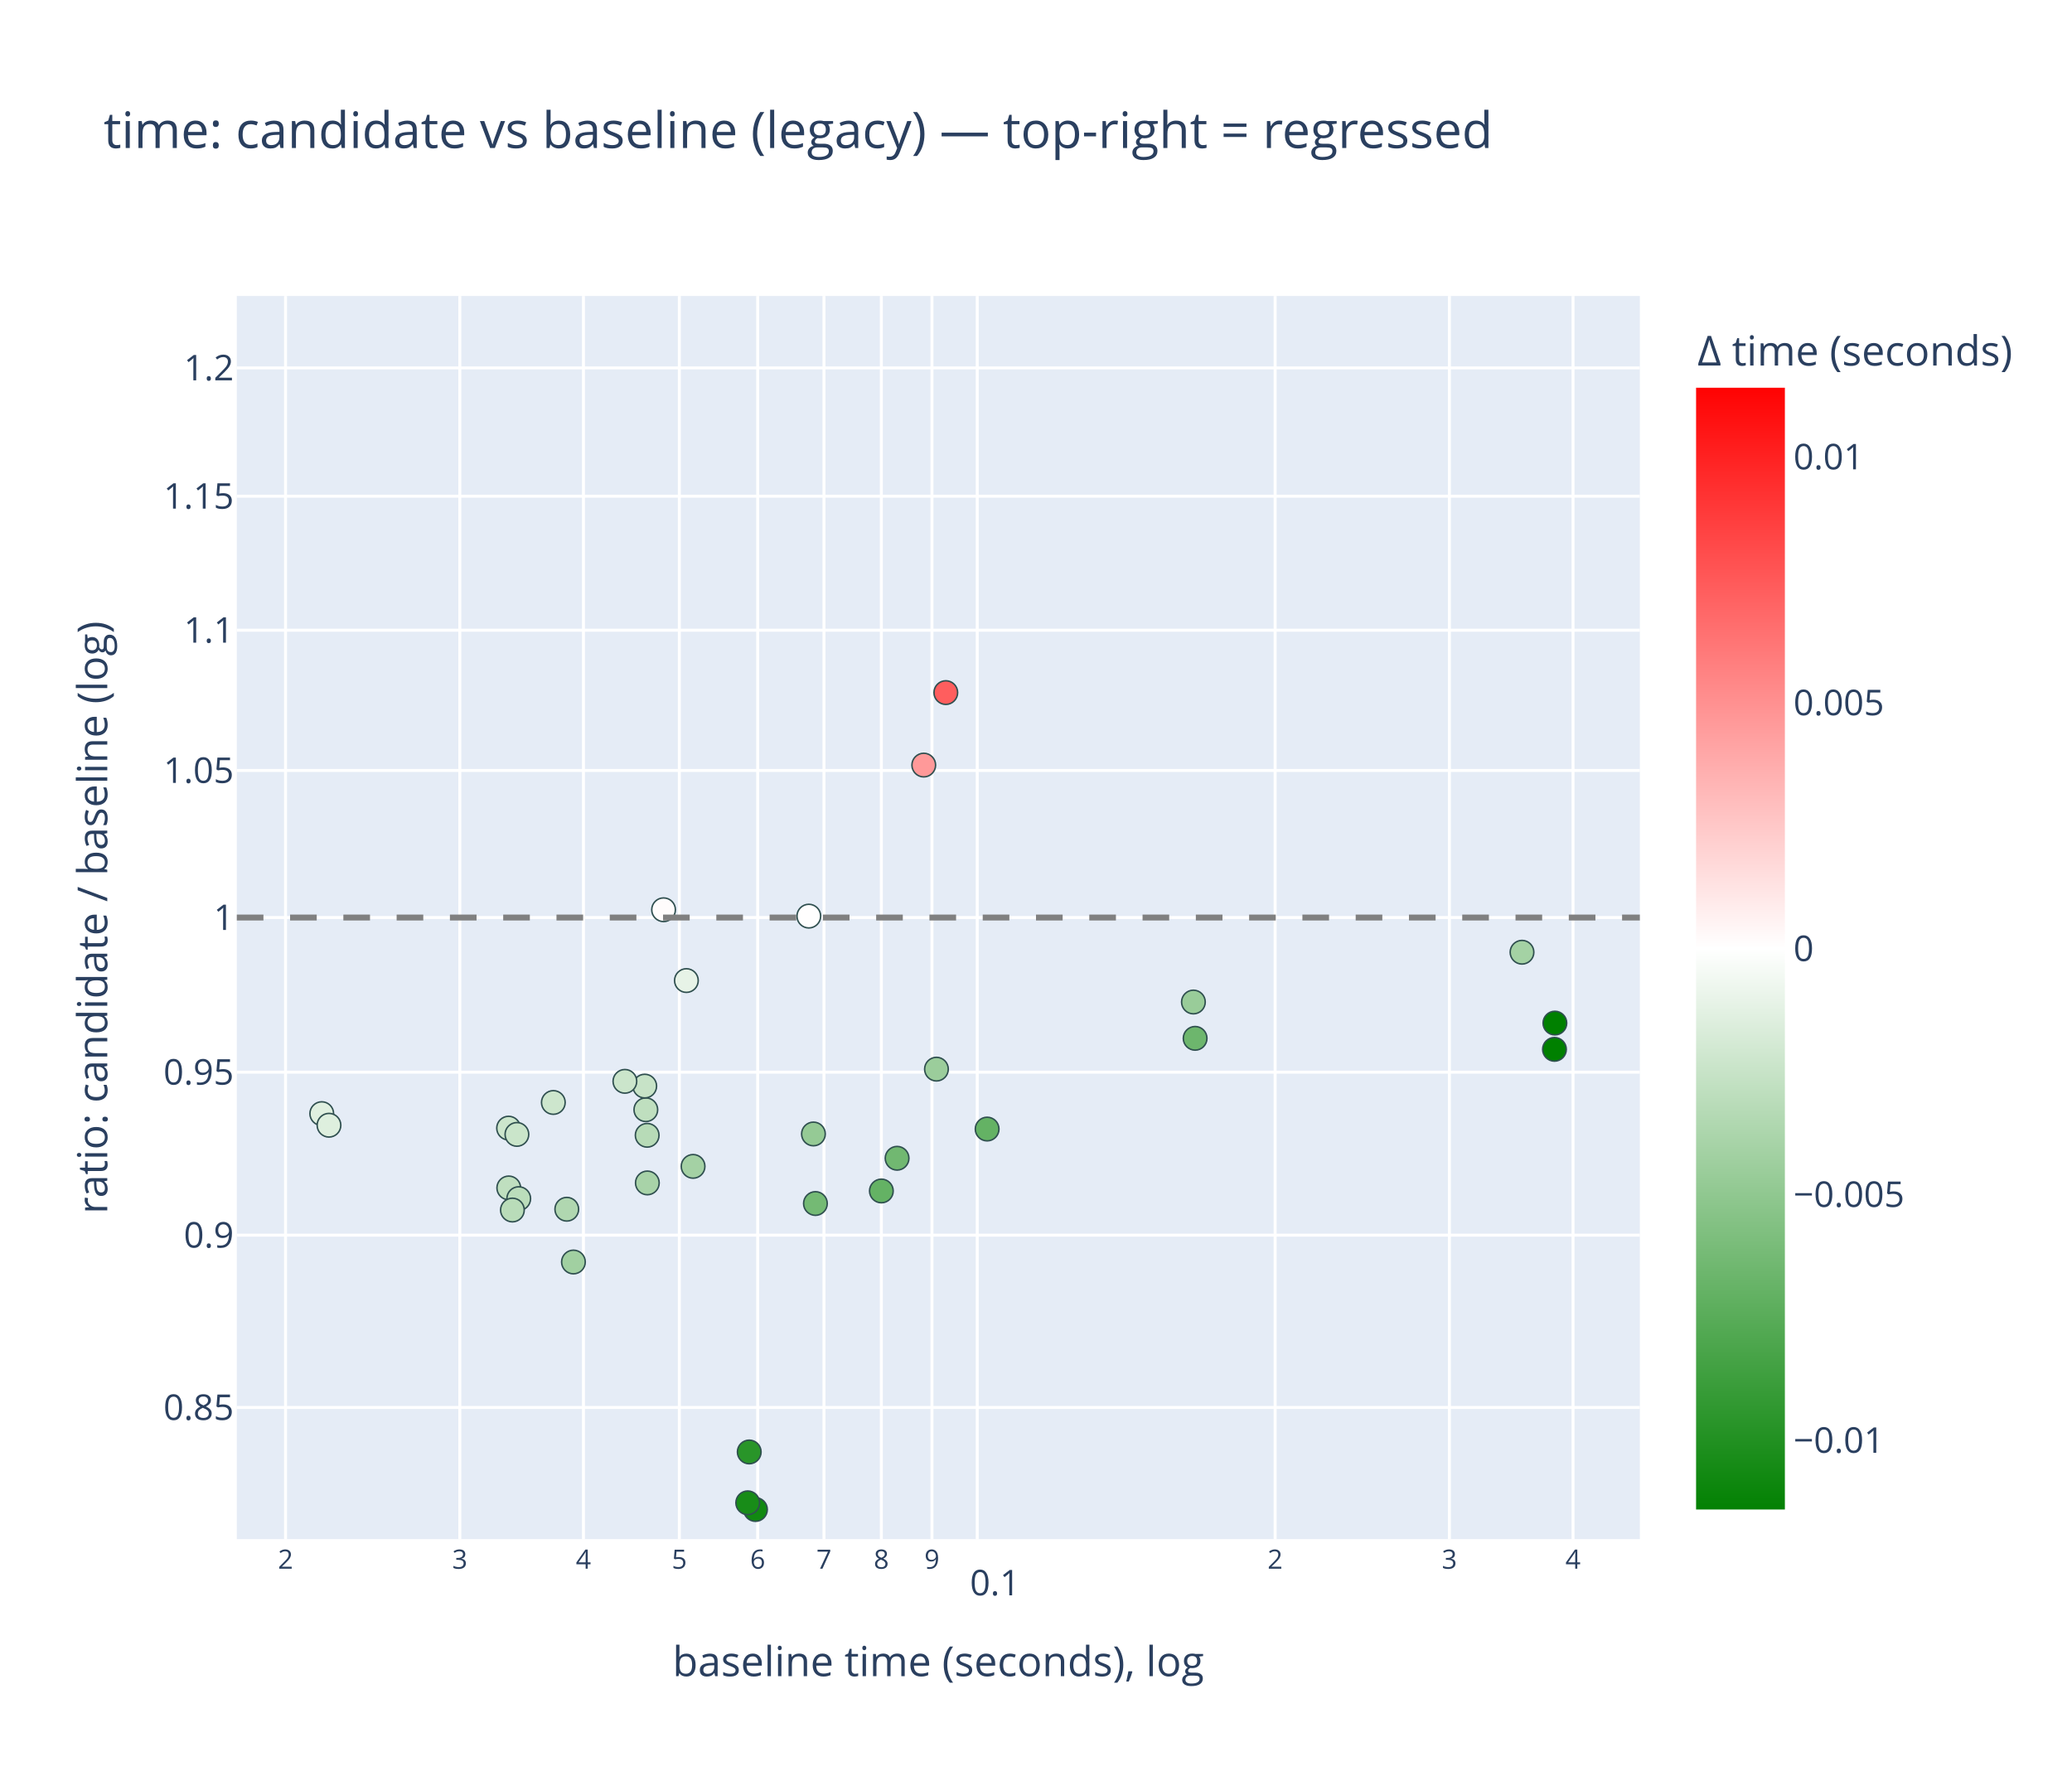
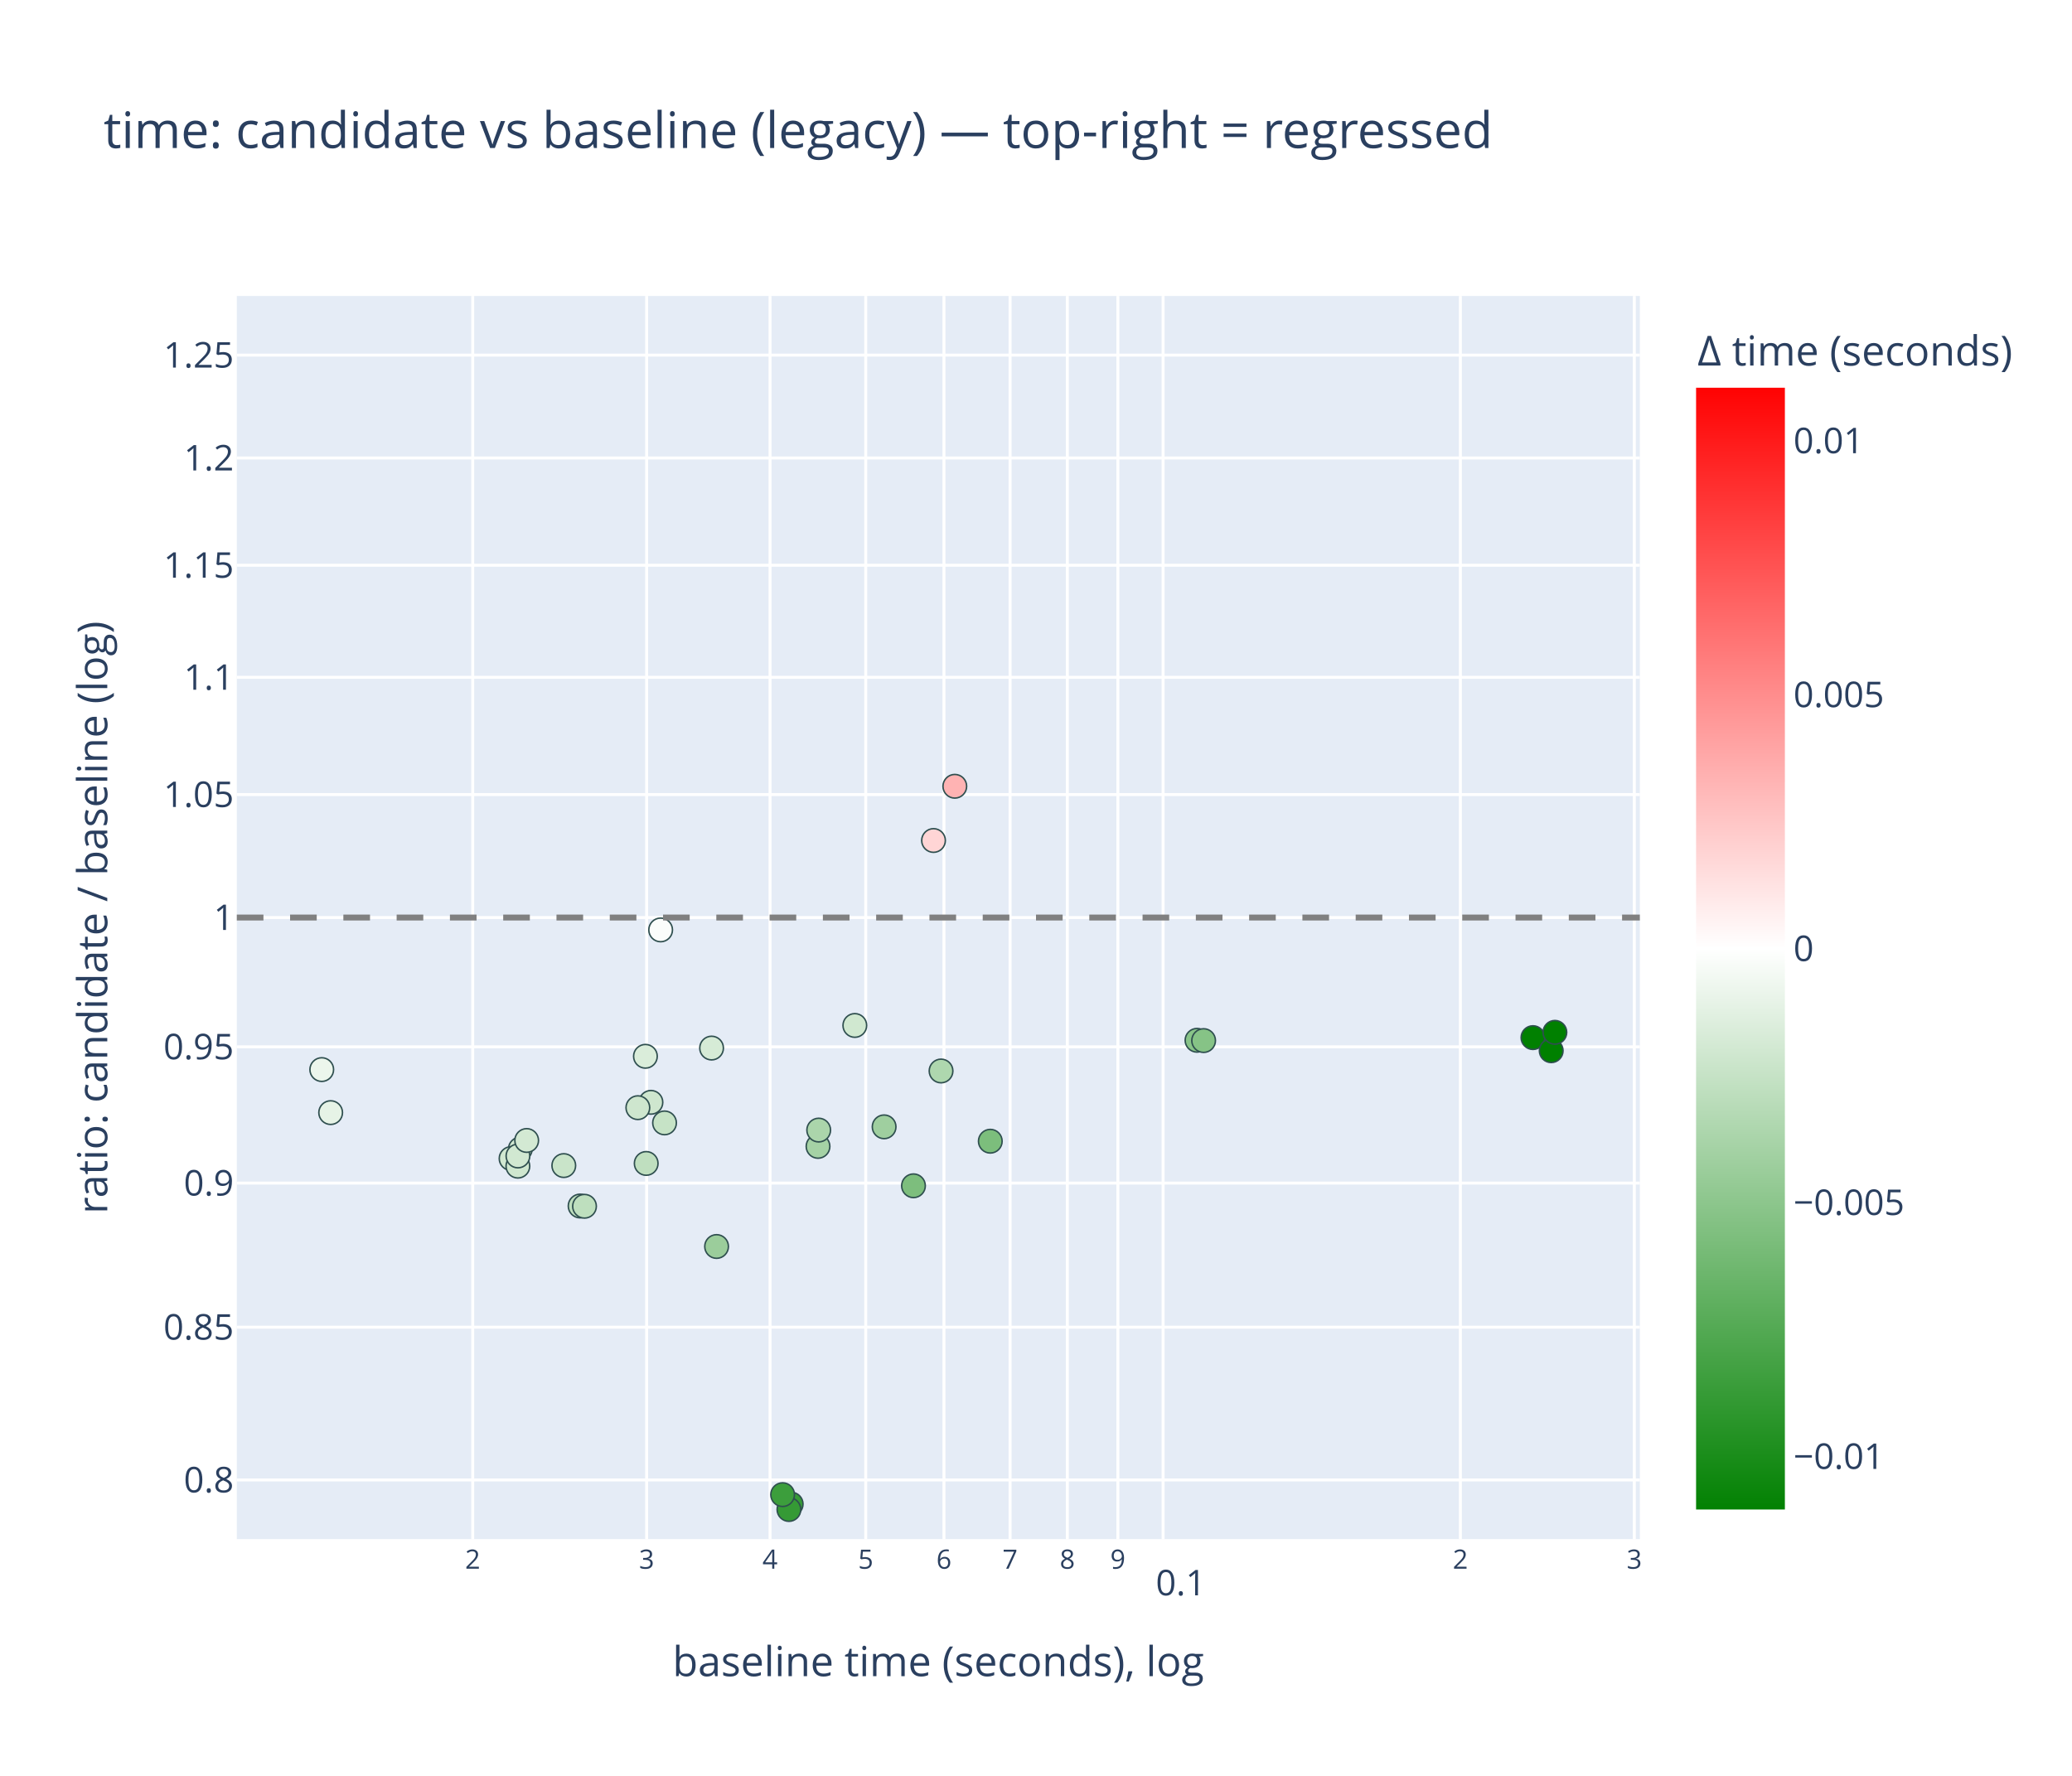
<svg xmlns="http://www.w3.org/2000/svg" class="main-svg" width="700" height="600" style="" viewBox="0 0 700 600">
  <rect x="0" y="0" width="700" height="600" style="fill: rgb(255, 255, 255); fill-opacity: 1;" />
-   <defs id="defs-1e98b9">
+   <defs id="defs-19a7ed">
    <g class="clips">
-       <clipPath id="clip1e98b9xyplot" class="plotclip">
+       <clipPath id="clip19a7edxyplot" class="plotclip">
        <rect width="474" height="420" />
      </clipPath>
-       <clipPath class="axesclip" id="clip1e98b9x">
+       <clipPath class="axesclip" id="clip19a7edx">
        <rect x="80" y="0" width="474" height="600" />
      </clipPath>
-       <clipPath class="axesclip" id="clip1e98b9y">
+       <clipPath class="axesclip" id="clip19a7edy">
        <rect x="0" y="100" width="700" height="420" />
      </clipPath>
-       <clipPath class="axesclip" id="clip1e98b9xy">
+       <clipPath class="axesclip" id="clip19a7edxy">
        <rect x="80" y="100" width="474" height="420" />
      </clipPath>
    </g>
    <g class="gradients">
-       <linearGradient x1="0" y1="1" x2="0" y2="0" gradientUnits="objectBoundingBox" id="g1e98b9-cbcoloraxis">
+       <linearGradient x1="0" y1="1" x2="0" y2="0" gradientUnits="objectBoundingBox" id="g19a7ed-cbcoloraxis">
        <stop offset="0%" stop-color="rgb(0, 128, 0)" stop-opacity="1" />
        <stop offset="50%" stop-color="rgb(255, 255, 255)" stop-opacity="1" />
        <stop offset="100%" stop-color="rgb(255, 0, 0)" stop-opacity="1" />
      </linearGradient>
    </g>
    <g class="patterns" />
  </defs>
  <g class="bglayer">
    <rect class="bg" x="80" y="100" width="474" height="420" style="fill: rgb(229, 236, 246); fill-opacity: 1; stroke-width: 0;" />
  </g>
  <g class="layer-below">
    <g class="imagelayer" />
    <g class="shapelayer" />
  </g>
  <g class="cartesianlayer">
    <g class="subplot xy">
      <g class="layer-subplot">
        <g class="shapelayer" />
        <g class="imagelayer" />
      </g>
      <g class="minor-gridlayer">
        <g class="x" />
        <g class="y" />
      </g>
      <g class="gridlayer">
        <g class="x">
-           <path class="xgrid crisp" transform="translate(96.47,0)" d="M0,100v420" style="stroke: rgb(255, 255, 255); stroke-opacity: 1; stroke-width: 1px;" />
-           <path class="xgrid crisp" transform="translate(155.34,0)" d="M0,100v420" style="stroke: rgb(255, 255, 255); stroke-opacity: 1; stroke-width: 1px;" />
-           <path class="xgrid crisp" transform="translate(197.11,0)" d="M0,100v420" style="stroke: rgb(255, 255, 255); stroke-opacity: 1; stroke-width: 1px;" />
-           <path class="xgrid crisp" transform="translate(229.51,0)" d="M0,100v420" style="stroke: rgb(255, 255, 255); stroke-opacity: 1; stroke-width: 1px;" />
-           <path class="xgrid crisp" transform="translate(255.98,0)" d="M0,100v420" style="stroke: rgb(255, 255, 255); stroke-opacity: 1; stroke-width: 1px;" />
-           <path class="xgrid crisp" transform="translate(278.37,0)" d="M0,100v420" style="stroke: rgb(255, 255, 255); stroke-opacity: 1; stroke-width: 1px;" />
-           <path class="xgrid crisp" transform="translate(297.75,0)" d="M0,100v420" style="stroke: rgb(255, 255, 255); stroke-opacity: 1; stroke-width: 1px;" />
-           <path class="xgrid crisp" transform="translate(314.85,0)" d="M0,100v420" style="stroke: rgb(255, 255, 255); stroke-opacity: 1; stroke-width: 1px;" />
-           <path class="xgrid crisp" transform="translate(330.15,0)" d="M0,100v420" style="stroke: rgb(255, 255, 255); stroke-opacity: 1; stroke-width: 1px;" />
-           <path class="xgrid crisp" transform="translate(430.79,0)" d="M0,100v420" style="stroke: rgb(255, 255, 255); stroke-opacity: 1; stroke-width: 1px;" />
-           <path class="xgrid crisp" transform="translate(489.66,0)" d="M0,100v420" style="stroke: rgb(255, 255, 255); stroke-opacity: 1; stroke-width: 1px;" />
-           <path class="xgrid crisp" transform="translate(531.43,0)" d="M0,100v420" style="stroke: rgb(255, 255, 255); stroke-opacity: 1; stroke-width: 1px;" />
+           <path class="xgrid crisp" transform="translate(159.7,0)" d="M0,100v420" style="stroke: rgb(255, 255, 255); stroke-opacity: 1; stroke-width: 1px;" />
+           <path class="xgrid crisp" transform="translate(218.46,0)" d="M0,100v420" style="stroke: rgb(255, 255, 255); stroke-opacity: 1; stroke-width: 1px;" />
+           <path class="xgrid crisp" transform="translate(260.15,0)" d="M0,100v420" style="stroke: rgb(255, 255, 255); stroke-opacity: 1; stroke-width: 1px;" />
+           <path class="xgrid crisp" transform="translate(292.48,0)" d="M0,100v420" style="stroke: rgb(255, 255, 255); stroke-opacity: 1; stroke-width: 1px;" />
+           <path class="xgrid crisp" transform="translate(318.9,0)" d="M0,100v420" style="stroke: rgb(255, 255, 255); stroke-opacity: 1; stroke-width: 1px;" />
+           <path class="xgrid crisp" transform="translate(341.24,0)" d="M0,100v420" style="stroke: rgb(255, 255, 255); stroke-opacity: 1; stroke-width: 1px;" />
+           <path class="xgrid crisp" transform="translate(360.59,0)" d="M0,100v420" style="stroke: rgb(255, 255, 255); stroke-opacity: 1; stroke-width: 1px;" />
+           <path class="xgrid crisp" transform="translate(377.66,0)" d="M0,100v420" style="stroke: rgb(255, 255, 255); stroke-opacity: 1; stroke-width: 1px;" />
+           <path class="xgrid crisp" transform="translate(392.93,0)" d="M0,100v420" style="stroke: rgb(255, 255, 255); stroke-opacity: 1; stroke-width: 1px;" />
+           <path class="xgrid crisp" transform="translate(493.37,0)" d="M0,100v420" style="stroke: rgb(255, 255, 255); stroke-opacity: 1; stroke-width: 1px;" />
+           <path class="xgrid crisp" transform="translate(552.13,0)" d="M0,100v420" style="stroke: rgb(255, 255, 255); stroke-opacity: 1; stroke-width: 1px;" />
        </g>
        <g class="y">
-           <path class="ygrid crisp" transform="translate(0,475.53)" d="M80,0h474" style="stroke: rgb(255, 255, 255); stroke-opacity: 1; stroke-width: 1px;" />
-           <path class="ygrid crisp" transform="translate(0,417.31)" d="M80,0h474" style="stroke: rgb(255, 255, 255); stroke-opacity: 1; stroke-width: 1px;" />
-           <path class="ygrid crisp" transform="translate(0,362.24)" d="M80,0h474" style="stroke: rgb(255, 255, 255); stroke-opacity: 1; stroke-width: 1px;" />
+           <path class="ygrid crisp" transform="translate(0,500.02)" d="M80,0h474" style="stroke: rgb(255, 255, 255); stroke-opacity: 1; stroke-width: 1px;" />
+           <path class="ygrid crisp" transform="translate(0,448.4)" d="M80,0h474" style="stroke: rgb(255, 255, 255); stroke-opacity: 1; stroke-width: 1px;" />
+           <path class="ygrid crisp" transform="translate(0,399.72)" d="M80,0h474" style="stroke: rgb(255, 255, 255); stroke-opacity: 1; stroke-width: 1px;" />
+           <path class="ygrid crisp" transform="translate(0,353.68)" d="M80,0h474" style="stroke: rgb(255, 255, 255); stroke-opacity: 1; stroke-width: 1px;" />
          <path class="ygrid crisp" transform="translate(0,310)" d="M80,0h474" style="stroke: rgb(255, 255, 255); stroke-opacity: 1; stroke-width: 1px;" />
-           <path class="ygrid crisp" transform="translate(0,260.31)" d="M80,0h474" style="stroke: rgb(255, 255, 255); stroke-opacity: 1; stroke-width: 1px;" />
-           <path class="ygrid crisp" transform="translate(0,212.92)" d="M80,0h474" style="stroke: rgb(255, 255, 255); stroke-opacity: 1; stroke-width: 1px;" />
-           <path class="ygrid crisp" transform="translate(0,167.65)" d="M80,0h474" style="stroke: rgb(255, 255, 255); stroke-opacity: 1; stroke-width: 1px;" />
-           <path class="ygrid crisp" transform="translate(0,124.3)" d="M80,0h474" style="stroke: rgb(255, 255, 255); stroke-opacity: 1; stroke-width: 1px;" />
+           <path class="ygrid crisp" transform="translate(0,268.45)" d="M80,0h474" style="stroke: rgb(255, 255, 255); stroke-opacity: 1; stroke-width: 1px;" />
+           <path class="ygrid crisp" transform="translate(0,228.84)" d="M80,0h474" style="stroke: rgb(255, 255, 255); stroke-opacity: 1; stroke-width: 1px;" />
+           <path class="ygrid crisp" transform="translate(0,190.98)" d="M80,0h474" style="stroke: rgb(255, 255, 255); stroke-opacity: 1; stroke-width: 1px;" />
+           <path class="ygrid crisp" transform="translate(0,154.74)" d="M80,0h474" style="stroke: rgb(255, 255, 255); stroke-opacity: 1; stroke-width: 1px;" />
+           <path class="ygrid crisp" transform="translate(0,119.98)" d="M80,0h474" style="stroke: rgb(255, 255, 255); stroke-opacity: 1; stroke-width: 1px;" />
        </g>
      </g>
      <g class="zerolinelayer" />
      <g class="layer-between">
        <g class="shapelayer" />
        <g class="imagelayer" />
      </g>
      <path class="xlines-below" />
      <path class="ylines-below" />
      <g class="overlines-below" />
      <g class="xaxislayer-below" />
      <g class="yaxislayer-below" />
      <g class="overaxes-below" />
      <g class="overplot">
-         <g class="xy" transform="translate(80,100)" clip-path="url(#clip1e98b9xyplot)">
+         <g class="xy" transform="translate(80,100)" clip-path="url(#clip19a7edxyplot)">
          <g class="scatterlayer mlayer">
-             <g class="trace scatter trace421cf7" style="stroke-miterlimit: 2; opacity: 1;">
+             <g class="trace scatter trace2452b5" style="stroke-miterlimit: 2; opacity: 1;">
              <g class="fills" />
              <g class="errorbars" />
              <g class="lines" />
              <g class="points">
-                 <path class="point" transform="translate(217.76,302.38)" d="M4,0A4,4 0 1,1 0,-4A4,4 0 0,1 4,0Z" style="opacity: 1; stroke-width: 0.5px; fill: rgb(100, 178, 100); fill-opacity: 1; stroke: rgb(47, 79, 79); stroke-opacity: 1;" />
-                 <path class="point" transform="translate(223.07,291.33)" d="M4,0A4,4 0 1,1 0,-4A4,4 0 0,1 4,0Z" style="opacity: 1; stroke-width: 0.5px; fill: rgb(113, 184, 113); fill-opacity: 1; stroke: rgb(47, 79, 79); stroke-opacity: 1;" />
-                 <path class="point" transform="translate(236.37,261.22)" d="M4,0A4,4 0 1,1 0,-4A4,4 0 0,1 4,0Z" style="opacity: 1; stroke-width: 0.5px; fill: rgb(155, 205, 155); fill-opacity: 1; stroke: rgb(47, 79, 79); stroke-opacity: 1;" />
-                 <path class="point" transform="translate(253.49,281.46)" d="M4,0A4,4 0 1,1 0,-4A4,4 0 0,1 4,0Z" style="opacity: 1; stroke-width: 0.5px; fill: rgb(100, 178, 100); fill-opacity: 1; stroke: rgb(47, 79, 79); stroke-opacity: 1;" />
-                 <path class="point" transform="translate(28.7,276.25)" d="M4,0A4,4 0 1,1 0,-4A4,4 0 0,1 4,0Z" style="opacity: 1; stroke-width: 0.5px; fill: rgb(224, 240, 224); fill-opacity: 1; stroke: rgb(47, 79, 79); stroke-opacity: 1;" />
-                 <path class="point" transform="translate(31.14,280.17)" d="M4,0A4,4 0 1,1 0,-4A4,4 0 0,1 4,0Z" style="opacity: 1; stroke-width: 0.5px; fill: rgb(222, 239, 222); fill-opacity: 1; stroke: rgb(47, 79, 79); stroke-opacity: 1;" />
-                 <path class="point" transform="translate(138.7,299.66)" d="M4,0A4,4 0 1,1 0,-4A4,4 0 0,1 4,0Z" style="opacity: 1; stroke-width: 0.5px; fill: rgb(168, 211, 168); fill-opacity: 1; stroke: rgb(47, 79, 79); stroke-opacity: 1;" />
-                 <path class="point" transform="translate(144.18,207.37)" d="M4,0A4,4 0 1,1 0,-4A4,4 0 0,1 4,0Z" style="opacity: 1; stroke-width: 0.5px; fill: rgb(255, 252, 252); fill-opacity: 1; stroke: rgb(47, 79, 79); stroke-opacity: 1;" />
-                 <path class="point" transform="translate(194.81,283.12)" d="M4,0A4,4 0 1,1 0,-4A4,4 0 0,1 4,0Z" style="opacity: 1; stroke-width: 0.5px; fill: rgb(149, 202, 149); fill-opacity: 1; stroke: rgb(47, 79, 79); stroke-opacity: 1;" />
-                 <path class="point" transform="translate(195.48,306.62)" d="M4,0A4,4 0 1,1 0,-4A4,4 0 0,1 4,0Z" style="opacity: 1; stroke-width: 0.5px; fill: rgb(116, 186, 116); fill-opacity: 1; stroke: rgb(47, 79, 79); stroke-opacity: 1;" />
-                 <path class="point" transform="translate(323.76,250.81)" d="M4,0A4,4 0 1,1 0,-4A4,4 0 0,1 4,0Z" style="opacity: 1; stroke-width: 0.5px; fill: rgb(109, 182, 109); fill-opacity: 1; stroke: rgb(47, 79, 79); stroke-opacity: 1;" />
-                 <path class="point" transform="translate(323.18,238.54)" d="M4,0A4,4 0 1,1 0,-4A4,4 0 0,1 4,0Z" style="opacity: 1; stroke-width: 0.5px; fill: rgb(153, 204, 153); fill-opacity: 1; stroke: rgb(47, 79, 79); stroke-opacity: 1;" />
-                 <path class="point" transform="translate(138.19,274.93)" d="M4,0A4,4 0 1,1 0,-4A4,4 0 0,1 4,0Z" style="opacity: 1; stroke-width: 0.5px; fill: rgb(191, 223, 191); fill-opacity: 1; stroke: rgb(47, 79, 79); stroke-opacity: 1;" />
-                 <path class="point" transform="translate(137.82,266.95)" d="M4,0A4,4 0 1,1 0,-4A4,4 0 0,1 4,0Z" style="opacity: 1; stroke-width: 0.5px; fill: rgb(199, 227, 199); fill-opacity: 1; stroke: rgb(47, 79, 79); stroke-opacity: 1;" />
-                 <path class="point" transform="translate(111.48,308.55)" d="M4,0A4,4 0 1,1 0,-4A4,4 0 0,1 4,0Z" style="opacity: 1; stroke-width: 0.5px; fill: rgb(176, 215, 176); fill-opacity: 1; stroke: rgb(47, 79, 79); stroke-opacity: 1;" />
-                 <path class="point" transform="translate(113.73,326.38)" d="M4,0A4,4 0 1,1 0,-4A4,4 0 0,1 4,0Z" style="opacity: 1; stroke-width: 0.5px; fill: rgb(161, 208, 161); fill-opacity: 1; stroke: rgb(47, 79, 79); stroke-opacity: 1;" />
-                 <path class="point" transform="translate(131.11,265.34)" d="M4,0A4,4 0 1,1 0,-4A4,4 0 0,1 4,0Z" style="opacity: 1; stroke-width: 0.5px; fill: rgb(203, 229, 203); fill-opacity: 1; stroke: rgb(47, 79, 79); stroke-opacity: 1;" />
-                 <path class="point" transform="translate(154.15,294.07)" d="M4,0A4,4 0 1,1 0,-4A4,4 0 0,1 4,0Z" style="opacity: 1; stroke-width: 0.5px; fill: rgb(164, 209, 164); fill-opacity: 1; stroke: rgb(47, 79, 79); stroke-opacity: 1;" />
-                 <path class="point" transform="translate(232.08,158.49)" d="M4,0A4,4 0 1,1 0,-4A4,4 0 0,1 4,0Z" style="opacity: 1; stroke-width: 0.5px; fill: rgb(255, 153, 153); fill-opacity: 1; stroke: rgb(47, 79, 79); stroke-opacity: 1;" />
-                 <path class="point" transform="translate(239.53,134)" d="M4,0A4,4 0 1,1 0,-4A4,4 0 0,1 4,0Z" style="opacity: 1; stroke-width: 0.5px; fill: rgb(255, 94, 94); fill-opacity: 1; stroke: rgb(47, 79, 79); stroke-opacity: 1;" />
-                 <path class="point" transform="translate(91.82,281.15)" d="M4,0A4,4 0 1,1 0,-4A4,4 0 0,1 4,0Z" style="opacity: 1; stroke-width: 0.5px; fill: rgb(204, 230, 204); fill-opacity: 1; stroke: rgb(47, 79, 79); stroke-opacity: 1;" />
-                 <path class="point" transform="translate(106.94,272.48)" d="M4,0A4,4 0 1,1 0,-4A4,4 0 0,1 4,0Z" style="opacity: 1; stroke-width: 0.5px; fill: rgb(205, 230, 205); fill-opacity: 1; stroke: rgb(47, 79, 79); stroke-opacity: 1;" />
-                 <path class="point" transform="translate(138.64,283.57)" d="M4,0A4,4 0 1,1 0,-4A4,4 0 0,1 4,0Z" style="opacity: 1; stroke-width: 0.5px; fill: rgb(183, 219, 183); fill-opacity: 1; stroke: rgb(47, 79, 79); stroke-opacity: 1;" />
-                 <path class="point" transform="translate(175.23,410)" d="M4,0A4,4 0 1,1 0,-4A4,4 0 0,1 4,0Z" style="opacity: 1; stroke-width: 0.5px; fill: rgb(17, 137, 17); fill-opacity: 1; stroke: rgb(47, 79, 79); stroke-opacity: 1;" />
-                 <path class="point" transform="translate(173.12,390.56)" d="M4,0A4,4 0 1,1 0,-4A4,4 0 0,1 4,0Z" style="opacity: 1; stroke-width: 0.5px; fill: rgb(41, 149, 41); fill-opacity: 1; stroke: rgb(47, 79, 79); stroke-opacity: 1;" />
-                 <path class="point" transform="translate(172.61,407.74)" d="M4,0A4,4 0 1,1 0,-4A4,4 0 0,1 4,0Z" style="opacity: 1; stroke-width: 0.5px; fill: rgb(24, 140, 24); fill-opacity: 1; stroke: rgb(47, 79, 79); stroke-opacity: 1;" />
-                 <path class="point" transform="translate(434.19,221.72)" d="M4,0A4,4 0 1,1 0,-4A4,4 0 0,1 4,0Z" style="opacity: 1; stroke-width: 0.5px; fill: rgb(164, 210, 164); fill-opacity: 1; stroke: rgb(47, 79, 79); stroke-opacity: 1;" />
-                 <path class="point" transform="translate(445.16,254.53)" d="M4,0A4,4 0 1,1 0,-4A4,4 0 0,1 4,0Z" style="opacity: 1; stroke-width: 0.5px; fill: rgb(0, 128, 0); fill-opacity: 1; stroke: rgb(47, 79, 79); stroke-opacity: 1;" />
-                 <path class="point" transform="translate(445.3,245.66)" d="M4,0A4,4 0 1,1 0,-4A4,4 0 0,1 4,0Z" style="opacity: 1; stroke-width: 0.5px; fill: rgb(0, 128, 0); fill-opacity: 1; stroke: rgb(47, 79, 79); stroke-opacity: 1;" />
-                 <path class="point" transform="translate(91.88,301.35)" d="M4,0A4,4 0 1,1 0,-4A4,4 0 0,1 4,0Z" style="opacity: 1; stroke-width: 0.5px; fill: rgb(191, 223, 191); fill-opacity: 1; stroke: rgb(47, 79, 79); stroke-opacity: 1;" />
-                 <path class="point" transform="translate(95.25,304.96)" d="M4,0A4,4 0 1,1 0,-4A4,4 0 0,1 4,0Z" style="opacity: 1; stroke-width: 0.5px; fill: rgb(187, 221, 187); fill-opacity: 1; stroke: rgb(47, 79, 79); stroke-opacity: 1;" />
-                 <path class="point" transform="translate(93.11,308.82)" d="M4,0A4,4 0 1,1 0,-4A4,4 0 0,1 4,0Z" style="opacity: 1; stroke-width: 0.5px; fill: rgb(185, 220, 185); fill-opacity: 1; stroke: rgb(47, 79, 79); stroke-opacity: 1;" />
-                 <path class="point" transform="translate(94.63,283.27)" d="M4,0A4,4 0 1,1 0,-4A4,4 0 0,1 4,0Z" style="opacity: 1; stroke-width: 0.5px; fill: rgb(202, 229, 202); fill-opacity: 1; stroke: rgb(47, 79, 79); stroke-opacity: 1;" />
-                 <path class="point" transform="translate(151.89,231.29)" d="M4,0A4,4 0 1,1 0,-4A4,4 0 0,1 4,0Z" style="opacity: 1; stroke-width: 0.5px; fill: rgb(231, 243, 231); fill-opacity: 1; stroke: rgb(47, 79, 79); stroke-opacity: 1;" />
-                 <path class="point" transform="translate(193.25,209.52)" d="M4,0A4,4 0 1,1 0,-4A4,4 0 0,1 4,0Z" style="opacity: 1; stroke-width: 0.5px; fill: rgb(255, 254, 254); fill-opacity: 1; stroke: rgb(47, 79, 79); stroke-opacity: 1;" />
+                 <path class="point" transform="translate(218.69,280.71)" d="M4,0A4,4 0 1,1 0,-4A4,4 0 0,1 4,0Z" style="opacity: 1; stroke-width: 0.5px; fill: rgb(159, 207, 159); fill-opacity: 1; stroke: rgb(47, 79, 79); stroke-opacity: 1;" />
+                 <path class="point" transform="translate(228.61,300.63)" d="M4,0A4,4 0 1,1 0,-4A4,4 0 0,1 4,0Z" style="opacity: 1; stroke-width: 0.5px; fill: rgb(125, 190, 125); fill-opacity: 1; stroke: rgb(47, 79, 79); stroke-opacity: 1;" />
+                 <path class="point" transform="translate(237.92,261.84)" d="M4,0A4,4 0 1,1 0,-4A4,4 0 0,1 4,0Z" style="opacity: 1; stroke-width: 0.5px; fill: rgb(174, 215, 174); fill-opacity: 1; stroke: rgb(47, 79, 79); stroke-opacity: 1;" />
+                 <path class="point" transform="translate(254.56,285.57)" d="M4,0A4,4 0 1,1 0,-4A4,4 0 0,1 4,0Z" style="opacity: 1; stroke-width: 0.5px; fill: rgb(124, 190, 124); fill-opacity: 1; stroke: rgb(47, 79, 79); stroke-opacity: 1;" />
+                 <path class="point" transform="translate(28.7,261.37)" d="M4,0A4,4 0 1,1 0,-4A4,4 0 0,1 4,0Z" style="opacity: 1; stroke-width: 0.5px; fill: rgb(236, 246, 236); fill-opacity: 1; stroke: rgb(47, 79, 79); stroke-opacity: 1;" />
+                 <path class="point" transform="translate(31.71,275.91)" d="M4,0A4,4 0 1,1 0,-4A4,4 0 0,1 4,0Z" style="opacity: 1; stroke-width: 0.5px; fill: rgb(230, 243, 230); fill-opacity: 1; stroke: rgb(47, 79, 79); stroke-opacity: 1;" />
+                 <path class="point" transform="translate(138.31,293.08)" d="M4,0A4,4 0 1,1 0,-4A4,4 0 0,1 4,0Z" style="opacity: 1; stroke-width: 0.5px; fill: rgb(191, 223, 191); fill-opacity: 1; stroke: rgb(47, 79, 79); stroke-opacity: 1;" />
+                 <path class="point" transform="translate(143.19,214.18)" d="M4,0A4,4 0 1,1 0,-4A4,4 0 0,1 4,0Z" style="opacity: 1; stroke-width: 0.5px; fill: rgb(251, 253, 251); fill-opacity: 1; stroke: rgb(47, 79, 79); stroke-opacity: 1;" />
+                 <path class="point" transform="translate(196.36,287.32)" d="M4,0A4,4 0 1,1 0,-4A4,4 0 0,1 4,0Z" style="opacity: 1; stroke-width: 0.5px; fill: rgb(165, 210, 165); fill-opacity: 1; stroke: rgb(47, 79, 79); stroke-opacity: 1;" />
+                 <path class="point" transform="translate(196.59,281.81)" d="M4,0A4,4 0 1,1 0,-4A4,4 0 0,1 4,0Z" style="opacity: 1; stroke-width: 0.5px; fill: rgb(171, 213, 171); fill-opacity: 1; stroke: rgb(47, 79, 79); stroke-opacity: 1;" />
+                 <path class="point" transform="translate(324.39,251.47)" d="M4,0A4,4 0 1,1 0,-4A4,4 0 0,1 4,0Z" style="opacity: 1; stroke-width: 0.5px; fill: rgb(136, 196, 136); fill-opacity: 1; stroke: rgb(47, 79, 79); stroke-opacity: 1;" />
+                 <path class="point" transform="translate(326.63,251.57)" d="M4,0A4,4 0 1,1 0,-4A4,4 0 0,1 4,0Z" style="opacity: 1; stroke-width: 0.5px; fill: rgb(134, 195, 134); fill-opacity: 1; stroke: rgb(47, 79, 79); stroke-opacity: 1;" />
+                 <path class="point" transform="translate(138.05,256.88)" d="M4,0A4,4 0 1,1 0,-4A4,4 0 0,1 4,0Z" style="opacity: 1; stroke-width: 0.5px; fill: rgb(218, 237, 218); fill-opacity: 1; stroke: rgb(47, 79, 79); stroke-opacity: 1;" />
+                 <path class="point" transform="translate(139.91,272.43)" d="M4,0A4,4 0 1,1 0,-4A4,4 0 0,1 4,0Z" style="opacity: 1; stroke-width: 0.5px; fill: rgb(206, 230, 206); fill-opacity: 1; stroke: rgb(47, 79, 79); stroke-opacity: 1;" />
+                 <path class="point" transform="translate(115.98,307.46)" d="M4,0A4,4 0 1,1 0,-4A4,4 0 0,1 4,0Z" style="opacity: 1; stroke-width: 0.5px; fill: rgb(191, 223, 191); fill-opacity: 1; stroke: rgb(47, 79, 79); stroke-opacity: 1;" />
+                 <path class="point" transform="translate(117.47,307.55)" d="M4,0A4,4 0 1,1 0,-4A4,4 0 0,1 4,0Z" style="opacity: 1; stroke-width: 0.5px; fill: rgb(190, 223, 190); fill-opacity: 1; stroke: rgb(47, 79, 79); stroke-opacity: 1;" />
+                 <path class="point" transform="translate(135.49,274.24)" d="M4,0A4,4 0 1,1 0,-4A4,4 0 0,1 4,0Z" style="opacity: 1; stroke-width: 0.5px; fill: rgb(206, 230, 206); fill-opacity: 1; stroke: rgb(47, 79, 79); stroke-opacity: 1;" />
+                 <path class="point" transform="translate(162.09,321.14)" d="M4,0A4,4 0 1,1 0,-4A4,4 0 0,1 4,0Z" style="opacity: 1; stroke-width: 0.5px; fill: rgb(155, 205, 155); fill-opacity: 1; stroke: rgb(47, 79, 79); stroke-opacity: 1;" />
+                 <path class="point" transform="translate(235.38,183.97)" d="M4,0A4,4 0 1,1 0,-4A4,4 0 0,1 4,0Z" style="opacity: 1; stroke-width: 0.5px; fill: rgb(255, 213, 213); fill-opacity: 1; stroke: rgb(47, 79, 79); stroke-opacity: 1;" />
+                 <path class="point" transform="translate(242.57,165.65)" d="M4,0A4,4 0 1,1 0,-4A4,4 0 0,1 4,0Z" style="opacity: 1; stroke-width: 0.5px; fill: rgb(255, 179, 179); fill-opacity: 1; stroke: rgb(47, 79, 79); stroke-opacity: 1;" />
+                 <path class="point" transform="translate(95.78,288.2)" d="M4,0A4,4 0 1,1 0,-4A4,4 0 0,1 4,0Z" style="opacity: 1; stroke-width: 0.5px; fill: rgb(210, 232, 210); fill-opacity: 1; stroke: rgb(47, 79, 79); stroke-opacity: 1;" />
+                 <path class="point" transform="translate(110.47,293.8)" d="M4,0A4,4 0 1,1 0,-4A4,4 0 0,1 4,0Z" style="opacity: 1; stroke-width: 0.5px; fill: rgb(201, 228, 201); fill-opacity: 1; stroke: rgb(47, 79, 79); stroke-opacity: 1;" />
+                 <path class="point" transform="translate(144.51,279.38)" d="M4,0A4,4 0 1,1 0,-4A4,4 0 0,1 4,0Z" style="opacity: 1; stroke-width: 0.5px; fill: rgb(198, 227, 198); fill-opacity: 1; stroke: rgb(47, 79, 79); stroke-opacity: 1;" />
+                 <path class="point" transform="translate(187.29,408.17)" d="M4,0A4,4 0 1,1 0,-4A4,4 0 0,1 4,0Z" style="opacity: 1; stroke-width: 0.5px; fill: rgb(54, 155, 54); fill-opacity: 1; stroke: rgb(47, 79, 79); stroke-opacity: 1;" />
+                 <path class="point" transform="translate(186.53,410)" d="M4,0A4,4 0 1,1 0,-4A4,4 0 0,1 4,0Z" style="opacity: 1; stroke-width: 0.5px; fill: rgb(53, 154, 53); fill-opacity: 1; stroke: rgb(47, 79, 79); stroke-opacity: 1;" />
+                 <path class="point" transform="translate(184.4,404.98)" d="M4,0A4,4 0 1,1 0,-4A4,4 0 0,1 4,0Z" style="opacity: 1; stroke-width: 0.5px; fill: rgb(60, 158, 60); fill-opacity: 1; stroke: rgb(47, 79, 79); stroke-opacity: 1;" />
+                 <path class="point" transform="translate(437.89,250.57)" d="M4,0A4,4 0 1,1 0,-4A4,4 0 0,1 4,0Z" style="opacity: 1; stroke-width: 0.5px; fill: rgb(1, 128, 1); fill-opacity: 1; stroke: rgb(47, 79, 79); stroke-opacity: 1;" />
+                 <path class="point" transform="translate(444.06,255)" d="M4,0A4,4 0 1,1 0,-4A4,4 0 0,1 4,0Z" style="opacity: 1; stroke-width: 0.5px; fill: rgb(0, 128, 0); fill-opacity: 1; stroke: rgb(47, 79, 79); stroke-opacity: 1;" />
+                 <path class="point" transform="translate(445.3,248.78)" d="M4,0A4,4 0 1,1 0,-4A4,4 0 0,1 4,0Z" style="opacity: 1; stroke-width: 0.5px; fill: rgb(0, 128, 0); fill-opacity: 1; stroke: rgb(47, 79, 79); stroke-opacity: 1;" />
+                 <path class="point" transform="translate(92.66,291.42)" d="M4,0A4,4 0 1,1 0,-4A4,4 0 0,1 4,0Z" style="opacity: 1; stroke-width: 0.5px; fill: rgb(209, 232, 209); fill-opacity: 1; stroke: rgb(47, 79, 79); stroke-opacity: 1;" />
+                 <path class="point" transform="translate(94.96,294)" d="M4,0A4,4 0 1,1 0,-4A4,4 0 0,1 4,0Z" style="opacity: 1; stroke-width: 0.5px; fill: rgb(207, 231, 207); fill-opacity: 1; stroke: rgb(47, 79, 79); stroke-opacity: 1;" />
+                 <path class="point" transform="translate(94.98,290.56)" d="M4,0A4,4 0 1,1 0,-4A4,4 0 0,1 4,0Z" style="opacity: 1; stroke-width: 0.5px; fill: rgb(209, 232, 209); fill-opacity: 1; stroke: rgb(47, 79, 79); stroke-opacity: 1;" />
+                 <path class="point" transform="translate(97.93,285.32)" d="M4,0A4,4 0 1,1 0,-4A4,4 0 0,1 4,0Z" style="opacity: 1; stroke-width: 0.5px; fill: rgb(211, 233, 211); fill-opacity: 1; stroke: rgb(47, 79, 79); stroke-opacity: 1;" />
+                 <path class="point" transform="translate(160.4,254.1)" d="M4,0A4,4 0 1,1 0,-4A4,4 0 0,1 4,0Z" style="opacity: 1; stroke-width: 0.5px; fill: rgb(214, 235, 214); fill-opacity: 1; stroke: rgb(47, 79, 79); stroke-opacity: 1;" />
+                 <path class="point" transform="translate(208.79,246.46)" d="M4,0A4,4 0 1,1 0,-4A4,4 0 0,1 4,0Z" style="opacity: 1; stroke-width: 0.5px; fill: rgb(208, 232, 208); fill-opacity: 1; stroke: rgb(47, 79, 79); stroke-opacity: 1;" />
              </g>
              <g class="text" />
            </g>
          </g>
        </g>
      </g>
      <g class="zerolinelayer-above" />
      <path class="xlines-above crisp" d="M0,0" style="fill: none;" />
      <path class="ylines-above crisp" d="M0,0" style="fill: none;" />
      <g class="overlines-above" />
      <g class="xaxislayer-above">
        <g class="xtick">
-           <text text-anchor="middle" x="0" y="530" transform="translate(96.47,0)" style="font-family: 'Open Sans', verdana, arial, sans-serif; font-size: 9px; fill: rgb(42, 63, 95); fill-opacity: 1; white-space: pre;">2</text>
-         </g>
-         <g class="xtick">
-           <text text-anchor="middle" x="0" y="530" style="font-family: 'Open Sans', verdana, arial, sans-serif; font-size: 9px; fill: rgb(42, 63, 95); fill-opacity: 1; white-space: pre;" transform="translate(155.34,0)">3</text>
-         </g>
-         <g class="xtick">
-           <text text-anchor="middle" x="0" y="530" style="font-family: 'Open Sans', verdana, arial, sans-serif; font-size: 9px; fill: rgb(42, 63, 95); fill-opacity: 1; white-space: pre;" transform="translate(197.11,0)">4</text>
-         </g>
-         <g class="xtick">
-           <text text-anchor="middle" x="0" y="530" style="font-family: 'Open Sans', verdana, arial, sans-serif; font-size: 9px; fill: rgb(42, 63, 95); fill-opacity: 1; white-space: pre;" transform="translate(229.51,0)">5</text>
-         </g>
-         <g class="xtick">
-           <text text-anchor="middle" x="0" y="530" style="font-family: 'Open Sans', verdana, arial, sans-serif; font-size: 9px; fill: rgb(42, 63, 95); fill-opacity: 1; white-space: pre;" transform="translate(255.98,0)">6</text>
-         </g>
-         <g class="xtick">
-           <text text-anchor="middle" x="0" y="530" style="font-family: 'Open Sans', verdana, arial, sans-serif; font-size: 9px; fill: rgb(42, 63, 95); fill-opacity: 1; white-space: pre;" transform="translate(278.37,0)">7</text>
-         </g>
-         <g class="xtick">
-           <text text-anchor="middle" x="0" y="530" style="font-family: 'Open Sans', verdana, arial, sans-serif; font-size: 9px; fill: rgb(42, 63, 95); fill-opacity: 1; white-space: pre;" transform="translate(297.75,0)">8</text>
-         </g>
-         <g class="xtick">
-           <text text-anchor="middle" x="0" y="530" style="font-family: 'Open Sans', verdana, arial, sans-serif; font-size: 9px; fill: rgb(42, 63, 95); fill-opacity: 1; white-space: pre;" transform="translate(314.85,0)">9</text>
-         </g>
-         <g class="xtick">
-           <text text-anchor="middle" x="6" y="539" style="font-family: 'Open Sans', verdana, arial, sans-serif; font-size: 12px; fill: rgb(42, 63, 95); fill-opacity: 1; white-space: pre;" transform="translate(330.15,0)">0.1</text>
-         </g>
-         <g class="xtick">
-           <text text-anchor="middle" x="0" y="530" style="font-family: 'Open Sans', verdana, arial, sans-serif; font-size: 9px; fill: rgb(42, 63, 95); fill-opacity: 1; white-space: pre;" transform="translate(430.79,0)">2</text>
-         </g>
-         <g class="xtick">
-           <text text-anchor="middle" x="0" y="530" style="font-family: 'Open Sans', verdana, arial, sans-serif; font-size: 9px; fill: rgb(42, 63, 95); fill-opacity: 1; white-space: pre;" transform="translate(489.66,0)">3</text>
-         </g>
-         <g class="xtick">
-           <text text-anchor="middle" x="0" y="530" style="font-family: 'Open Sans', verdana, arial, sans-serif; font-size: 9px; fill: rgb(42, 63, 95); fill-opacity: 1; white-space: pre;" transform="translate(531.43,0)">4</text>
+           <text text-anchor="middle" x="0" y="530" transform="translate(159.7,0)" style="font-family: 'Open Sans', verdana, arial, sans-serif; font-size: 9px; fill: rgb(42, 63, 95); fill-opacity: 1; white-space: pre;">2</text>
+         </g>
+         <g class="xtick">
+           <text text-anchor="middle" x="0" y="530" style="font-family: 'Open Sans', verdana, arial, sans-serif; font-size: 9px; fill: rgb(42, 63, 95); fill-opacity: 1; white-space: pre;" transform="translate(218.46,0)">3</text>
+         </g>
+         <g class="xtick">
+           <text text-anchor="middle" x="0" y="530" style="font-family: 'Open Sans', verdana, arial, sans-serif; font-size: 9px; fill: rgb(42, 63, 95); fill-opacity: 1; white-space: pre;" transform="translate(260.15,0)">4</text>
+         </g>
+         <g class="xtick">
+           <text text-anchor="middle" x="0" y="530" style="font-family: 'Open Sans', verdana, arial, sans-serif; font-size: 9px; fill: rgb(42, 63, 95); fill-opacity: 1; white-space: pre;" transform="translate(292.48,0)">5</text>
+         </g>
+         <g class="xtick">
+           <text text-anchor="middle" x="0" y="530" style="font-family: 'Open Sans', verdana, arial, sans-serif; font-size: 9px; fill: rgb(42, 63, 95); fill-opacity: 1; white-space: pre;" transform="translate(318.9,0)">6</text>
+         </g>
+         <g class="xtick">
+           <text text-anchor="middle" x="0" y="530" style="font-family: 'Open Sans', verdana, arial, sans-serif; font-size: 9px; fill: rgb(42, 63, 95); fill-opacity: 1; white-space: pre;" transform="translate(341.24,0)">7</text>
+         </g>
+         <g class="xtick">
+           <text text-anchor="middle" x="0" y="530" style="font-family: 'Open Sans', verdana, arial, sans-serif; font-size: 9px; fill: rgb(42, 63, 95); fill-opacity: 1; white-space: pre;" transform="translate(360.59,0)">8</text>
+         </g>
+         <g class="xtick">
+           <text text-anchor="middle" x="0" y="530" style="font-family: 'Open Sans', verdana, arial, sans-serif; font-size: 9px; fill: rgb(42, 63, 95); fill-opacity: 1; white-space: pre;" transform="translate(377.66,0)">9</text>
+         </g>
+         <g class="xtick">
+           <text text-anchor="middle" x="6" y="539" style="font-family: 'Open Sans', verdana, arial, sans-serif; font-size: 12px; fill: rgb(42, 63, 95); fill-opacity: 1; white-space: pre;" transform="translate(392.93,0)">0.1</text>
+         </g>
+         <g class="xtick">
+           <text text-anchor="middle" x="0" y="530" style="font-family: 'Open Sans', verdana, arial, sans-serif; font-size: 9px; fill: rgb(42, 63, 95); fill-opacity: 1; white-space: pre;" transform="translate(493.37,0)">2</text>
+         </g>
+         <g class="xtick">
+           <text text-anchor="middle" x="0" y="530" style="font-family: 'Open Sans', verdana, arial, sans-serif; font-size: 9px; fill: rgb(42, 63, 95); fill-opacity: 1; white-space: pre;" transform="translate(552.13,0)">3</text>
        </g>
      </g>
      <g class="yaxislayer-above">
        <g class="ytick">
-           <text text-anchor="end" x="79" y="4.2" transform="translate(0,475.53)" style="font-family: 'Open Sans', verdana, arial, sans-serif; font-size: 12px; fill: rgb(42, 63, 95); fill-opacity: 1; white-space: pre;">0.85</text>
-         </g>
-         <g class="ytick">
-           <text text-anchor="end" x="79" y="4.2" style="font-family: 'Open Sans', verdana, arial, sans-serif; font-size: 12px; fill: rgb(42, 63, 95); fill-opacity: 1; white-space: pre;" transform="translate(0,417.31)">0.9</text>
-         </g>
-         <g class="ytick">
-           <text text-anchor="end" x="79" y="4.2" style="font-family: 'Open Sans', verdana, arial, sans-serif; font-size: 12px; fill: rgb(42, 63, 95); fill-opacity: 1; white-space: pre;" transform="translate(0,362.24)">0.95</text>
+           <text text-anchor="end" x="79" y="4.2" transform="translate(0,500.02)" style="font-family: 'Open Sans', verdana, arial, sans-serif; font-size: 12px; fill: rgb(42, 63, 95); fill-opacity: 1; white-space: pre;">0.8</text>
+         </g>
+         <g class="ytick">
+           <text text-anchor="end" x="79" y="4.2" style="font-family: 'Open Sans', verdana, arial, sans-serif; font-size: 12px; fill: rgb(42, 63, 95); fill-opacity: 1; white-space: pre;" transform="translate(0,448.4)">0.85</text>
+         </g>
+         <g class="ytick">
+           <text text-anchor="end" x="79" y="4.2" style="font-family: 'Open Sans', verdana, arial, sans-serif; font-size: 12px; fill: rgb(42, 63, 95); fill-opacity: 1; white-space: pre;" transform="translate(0,399.72)">0.9</text>
+         </g>
+         <g class="ytick">
+           <text text-anchor="end" x="79" y="4.2" style="font-family: 'Open Sans', verdana, arial, sans-serif; font-size: 12px; fill: rgb(42, 63, 95); fill-opacity: 1; white-space: pre;" transform="translate(0,353.68)">0.95</text>
        </g>
        <g class="ytick">
          <text text-anchor="end" x="79" y="4.2" style="font-family: 'Open Sans', verdana, arial, sans-serif; font-size: 12px; fill: rgb(42, 63, 95); fill-opacity: 1; white-space: pre;" transform="translate(0,310)">1</text>
        </g>
        <g class="ytick">
-           <text text-anchor="end" x="79" y="4.2" style="font-family: 'Open Sans', verdana, arial, sans-serif; font-size: 12px; fill: rgb(42, 63, 95); fill-opacity: 1; white-space: pre;" transform="translate(0,260.31)">1.05</text>
-         </g>
-         <g class="ytick">
-           <text text-anchor="end" x="79" y="4.2" style="font-family: 'Open Sans', verdana, arial, sans-serif; font-size: 12px; fill: rgb(42, 63, 95); fill-opacity: 1; white-space: pre;" transform="translate(0,212.92)">1.1</text>
-         </g>
-         <g class="ytick">
-           <text text-anchor="end" x="79" y="4.2" style="font-family: 'Open Sans', verdana, arial, sans-serif; font-size: 12px; fill: rgb(42, 63, 95); fill-opacity: 1; white-space: pre;" transform="translate(0,167.65)">1.15</text>
-         </g>
-         <g class="ytick">
-           <text text-anchor="end" x="79" y="4.2" style="font-family: 'Open Sans', verdana, arial, sans-serif; font-size: 12px; fill: rgb(42, 63, 95); fill-opacity: 1; white-space: pre;" transform="translate(0,124.3)">1.2</text>
+           <text text-anchor="end" x="79" y="4.2" style="font-family: 'Open Sans', verdana, arial, sans-serif; font-size: 12px; fill: rgb(42, 63, 95); fill-opacity: 1; white-space: pre;" transform="translate(0,268.45)">1.05</text>
+         </g>
+         <g class="ytick">
+           <text text-anchor="end" x="79" y="4.2" style="font-family: 'Open Sans', verdana, arial, sans-serif; font-size: 12px; fill: rgb(42, 63, 95); fill-opacity: 1; white-space: pre;" transform="translate(0,228.84)">1.1</text>
+         </g>
+         <g class="ytick">
+           <text text-anchor="end" x="79" y="4.2" style="font-family: 'Open Sans', verdana, arial, sans-serif; font-size: 12px; fill: rgb(42, 63, 95); fill-opacity: 1; white-space: pre;" transform="translate(0,190.98)">1.15</text>
+         </g>
+         <g class="ytick">
+           <text text-anchor="end" x="79" y="4.2" style="font-family: 'Open Sans', verdana, arial, sans-serif; font-size: 12px; fill: rgb(42, 63, 95); fill-opacity: 1; white-space: pre;" transform="translate(0,154.74)">1.2</text>
+         </g>
+         <g class="ytick">
+           <text text-anchor="end" x="79" y="4.2" style="font-family: 'Open Sans', verdana, arial, sans-serif; font-size: 12px; fill: rgb(42, 63, 95); fill-opacity: 1; white-space: pre;" transform="translate(0,119.98)">1.25</text>
        </g>
      </g>
      <g class="overaxes-above" />
    </g>
  </g>
  <g class="polarlayer" />
  <g class="smithlayer" />
  <g class="ternarylayer" />
  <g class="geolayer" />
  <g class="funnelarealayer" />
  <g class="pielayer" />
  <g class="iciclelayer" />
  <g class="treemaplayer" />
  <g class="sunburstlayer" />
  <g class="glimages" />
-   <defs id="topdefs-1e98b9">
+   <defs id="topdefs-19a7ed">
    <g class="clips" />
  </defs>
  <g class="layer-above">
    <g class="imagelayer" />
    <g class="shapelayer">
-       <g class="shape-group" data-index="0" clip-path="url(#clip1e98b9y)">
+       <g class="shape-group" data-index="0" clip-path="url(#clip19a7edy)">
        <path data-index="0" fill-rule="evenodd" d="M80,310L554,310" style="opacity: 1; stroke: rgb(128, 128, 128); stroke-opacity: 1; fill: rgb(0, 0, 0); fill-opacity: 0; stroke-dasharray: 9px, 9px; stroke-width: 2px;" />
      </g>
    </g>
  </g>
  <g class="infolayer">
    <g class="cbcoloraxis colorbar" transform="translate(80,100)">
      <rect class="cbbg" x="483" y="0" width="124.762" height="420" style="fill: rgb(0, 0, 0); fill-opacity: 0; stroke: rgb(68, 68, 68); stroke-opacity: 1; stroke-width: 0;" />
      <g class="cbfills" transform="translate(0,31)">
-         <rect class="cbfill gradient_filled" style="fill: url('#g1e98b9-cbcoloraxis');" x="493" y="0" width="30" height="379" />
+         <rect class="cbfill gradient_filled" style="fill: url('#g19a7ed-cbcoloraxis');" x="493" y="0" width="30" height="379" />
      </g>
      <g class="cblines" transform="translate(0,31)" />
      <g class="cbaxis crisp" transform="translate(0,-100)">
        <g class="ycbcoloraxistick">
-           <text text-anchor="start" x="525.9" y="4.2" transform="translate(0,486.63)" style="font-family: 'Open Sans', verdana, arial, sans-serif; font-size: 12px; fill: rgb(42, 63, 95); fill-opacity: 1; white-space: pre;">−0.01</text>
-         </g>
-         <g class="ycbcoloraxistick">
-           <text text-anchor="start" x="525.9" y="4.2" style="font-family: 'Open Sans', verdana, arial, sans-serif; font-size: 12px; fill: rgb(42, 63, 95); fill-opacity: 1; white-space: pre;" transform="translate(0,403.56)">−0.005</text>
+           <text text-anchor="start" x="525.9" y="4.2" transform="translate(0,492.08)" style="font-family: 'Open Sans', verdana, arial, sans-serif; font-size: 12px; fill: rgb(42, 63, 95); fill-opacity: 1; white-space: pre;">−0.01</text>
+         </g>
+         <g class="ycbcoloraxistick">
+           <text text-anchor="start" x="525.9" y="4.2" style="font-family: 'Open Sans', verdana, arial, sans-serif; font-size: 12px; fill: rgb(42, 63, 95); fill-opacity: 1; white-space: pre;" transform="translate(0,406.29)">−0.005</text>
        </g>
        <g class="ycbcoloraxistick">
          <text text-anchor="start" x="525.9" y="4.2" style="font-family: 'Open Sans', verdana, arial, sans-serif; font-size: 12px; fill: rgb(42, 63, 95); fill-opacity: 1; white-space: pre;" transform="translate(0,320.5)">0</text>
        </g>
        <g class="ycbcoloraxistick">
-           <text text-anchor="start" x="525.9" y="4.2" style="font-family: 'Open Sans', verdana, arial, sans-serif; font-size: 12px; fill: rgb(42, 63, 95); fill-opacity: 1; white-space: pre;" transform="translate(0,237.44)">0.005</text>
-         </g>
-         <g class="ycbcoloraxistick">
-           <text text-anchor="start" x="525.9" y="4.2" style="font-family: 'Open Sans', verdana, arial, sans-serif; font-size: 12px; fill: rgb(42, 63, 95); fill-opacity: 1; white-space: pre;" transform="translate(0,154.37)">0.01</text>
+           <text text-anchor="start" x="525.9" y="4.2" style="font-family: 'Open Sans', verdana, arial, sans-serif; font-size: 12px; fill: rgb(42, 63, 95); fill-opacity: 1; white-space: pre;" transform="translate(0,234.71)">0.005</text>
+         </g>
+         <g class="ycbcoloraxistick">
+           <text text-anchor="start" x="525.9" y="4.2" style="font-family: 'Open Sans', verdana, arial, sans-serif; font-size: 12px; fill: rgb(42, 63, 95); fill-opacity: 1; white-space: pre;" transform="translate(0,148.92)">0.01</text>
        </g>
      </g>
      <g class="cbtitleunshift" transform="translate(-80,-100)">
        <g class="cbtitle" transform="">
          <text class="ycbcoloraxistitle" x="573.48" y="123.5" text-anchor="start" style="opacity: 1; font-family: 'Open Sans', verdana, arial, sans-serif; font-size: 14px; fill: rgb(42, 63, 95); fill-opacity: 1; white-space: pre;">Δ time (seconds)</text>
        </g>
      </g>
      <rect class="cboutline" x="493" y="31" width="30" height="379" style="stroke: rgb(68, 68, 68); stroke-opacity: 1; fill: none; stroke-width: 0;" />
    </g>
    <g class="g-gtitle">
      <text class="gtitle" x="35" y="50" text-anchor="start" dy="0em" style="opacity: 1; font-family: 'Open Sans', verdana, arial, sans-serif; font-size: 17px; fill: rgb(42, 63, 95); fill-opacity: 1; white-space: pre;">time: candidate vs baseline (legacy) — top-right = regressed</text>
    </g>
    <g class="g-xtitle">
      <text class="xtitle" x="317" y="566.3" text-anchor="middle" style="opacity: 1; font-family: 'Open Sans', verdana, arial, sans-serif; font-size: 14px; fill: rgb(42, 63, 95); fill-opacity: 1; white-space: pre;">baseline time (seconds), log</text>
    </g>
    <g class="g-ytitle">
      <text class="ytitle" transform="rotate(-90,36.24063,310)" x="36.241" y="310" text-anchor="middle" style="opacity: 1; font-family: 'Open Sans', verdana, arial, sans-serif; font-size: 14px; fill: rgb(42, 63, 95); fill-opacity: 1; white-space: pre;">ratio: candidate / baseline (log)</text>
    </g>
  </g>
</svg>
